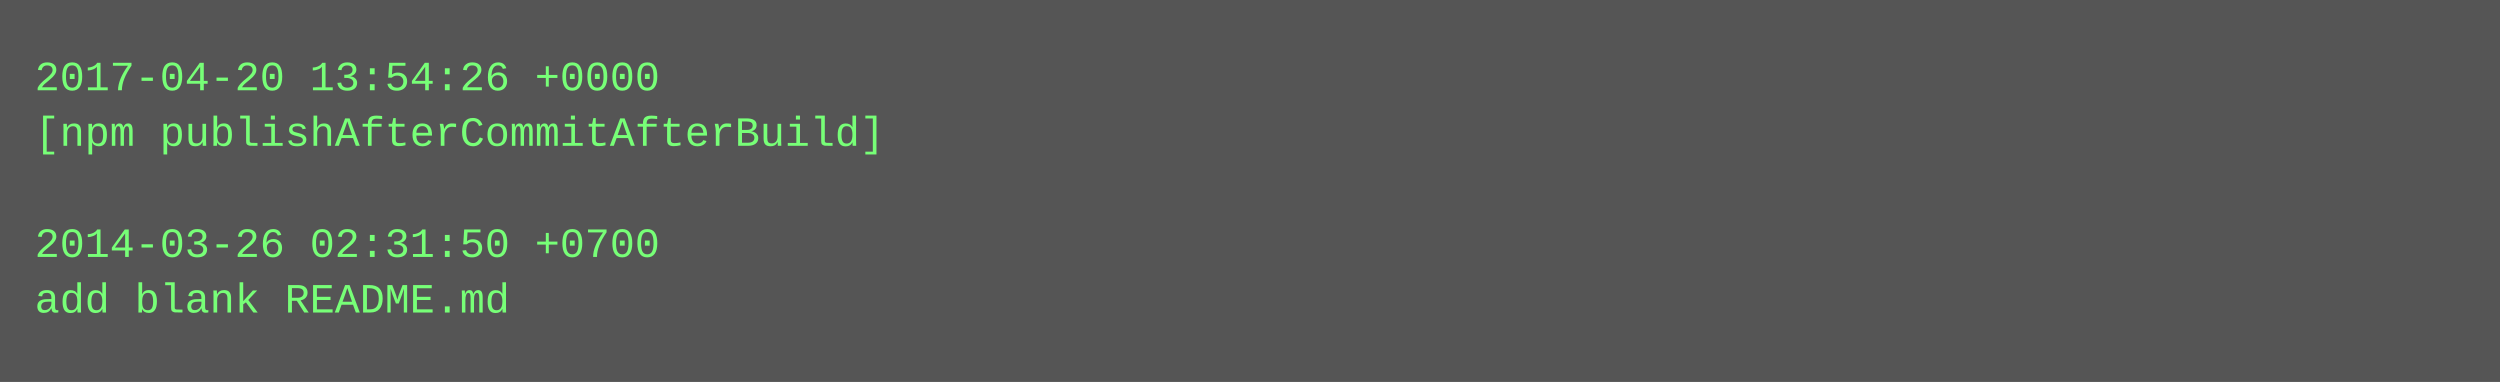
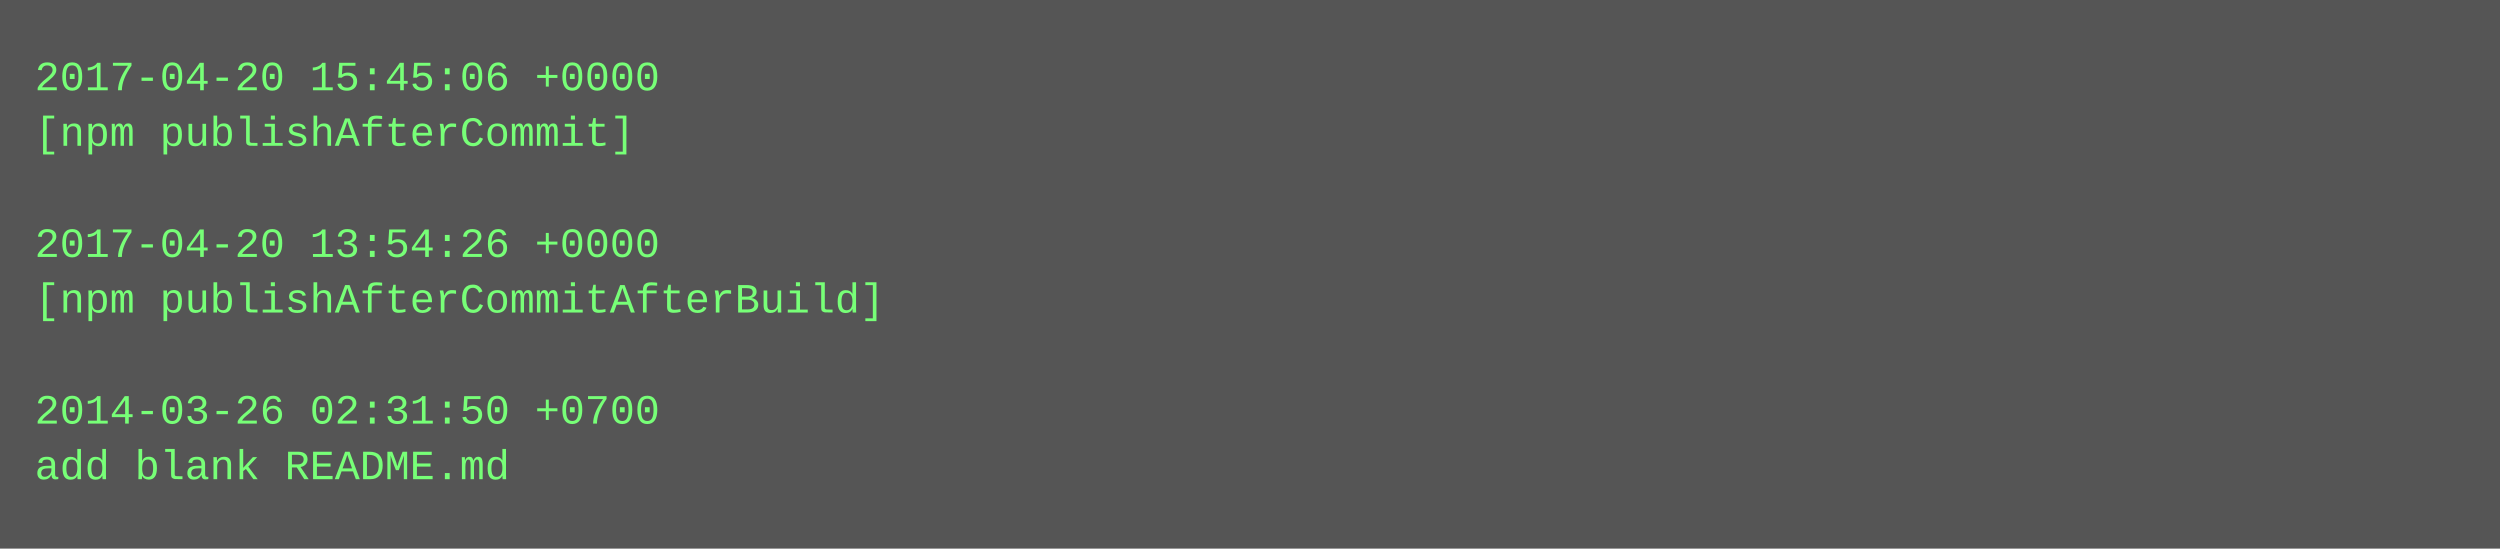
- <svg xmlns="http://www.w3.org/2000/svg" height="110" width="720">
-   <rect height="110" fill="#555" width="720" />
+ <svg xmlns="http://www.w3.org/2000/svg" height="158" width="720">
+   <rect height="158" fill="#555" width="720" />
  <text fill="#7f7" font-family="Courier New" font-size="12" xml:space="preserve">
-     <tspan x="10" y="26">2017-04-20 13:54:26 +0000</tspan>
-     <tspan x="10" y="42">[npm publishAfterCommitAfterBuild]</tspan>
+     <tspan x="10" y="26">2017-04-20 15:45:06 +0000</tspan>
+     <tspan x="10" y="42">[npm publishAfterCommit]</tspan>
    <tspan x="10" y="58" />
-     <tspan x="10" y="74">2014-03-26 02:31:50 +0700</tspan>
-     <tspan x="10" y="90">add blank README.md</tspan>
+     <tspan x="10" y="74">2017-04-20 13:54:26 +0000</tspan>
+     <tspan x="10" y="90">[npm publishAfterCommitAfterBuild]</tspan>
+     <tspan x="10" y="106" />
+     <tspan x="10" y="122">2014-03-26 02:31:50 +0700</tspan>
+     <tspan x="10" y="138">add blank README.md</tspan>
  </text>
</svg>
